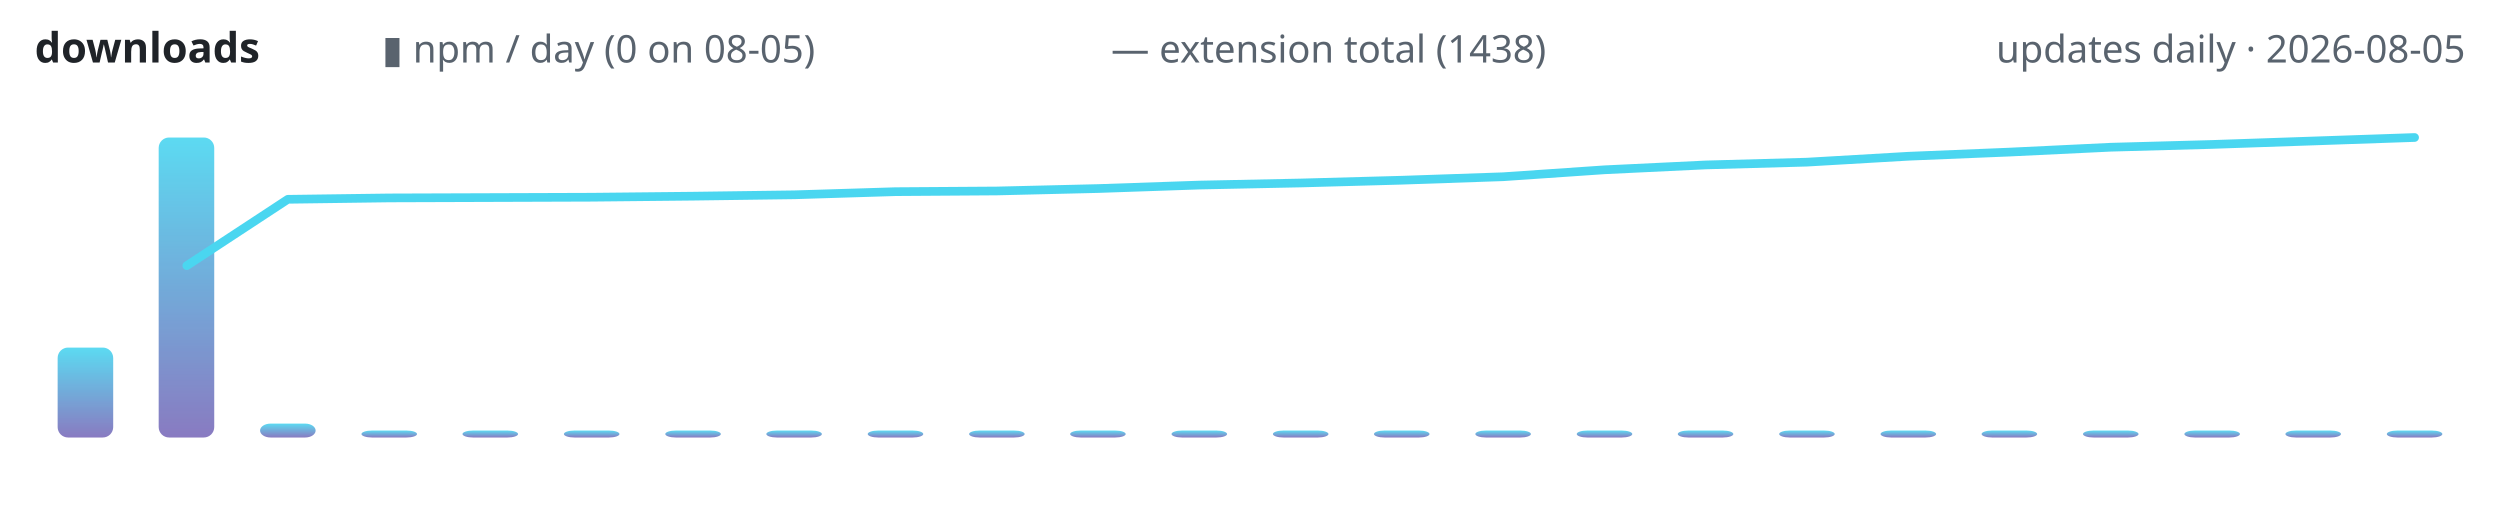
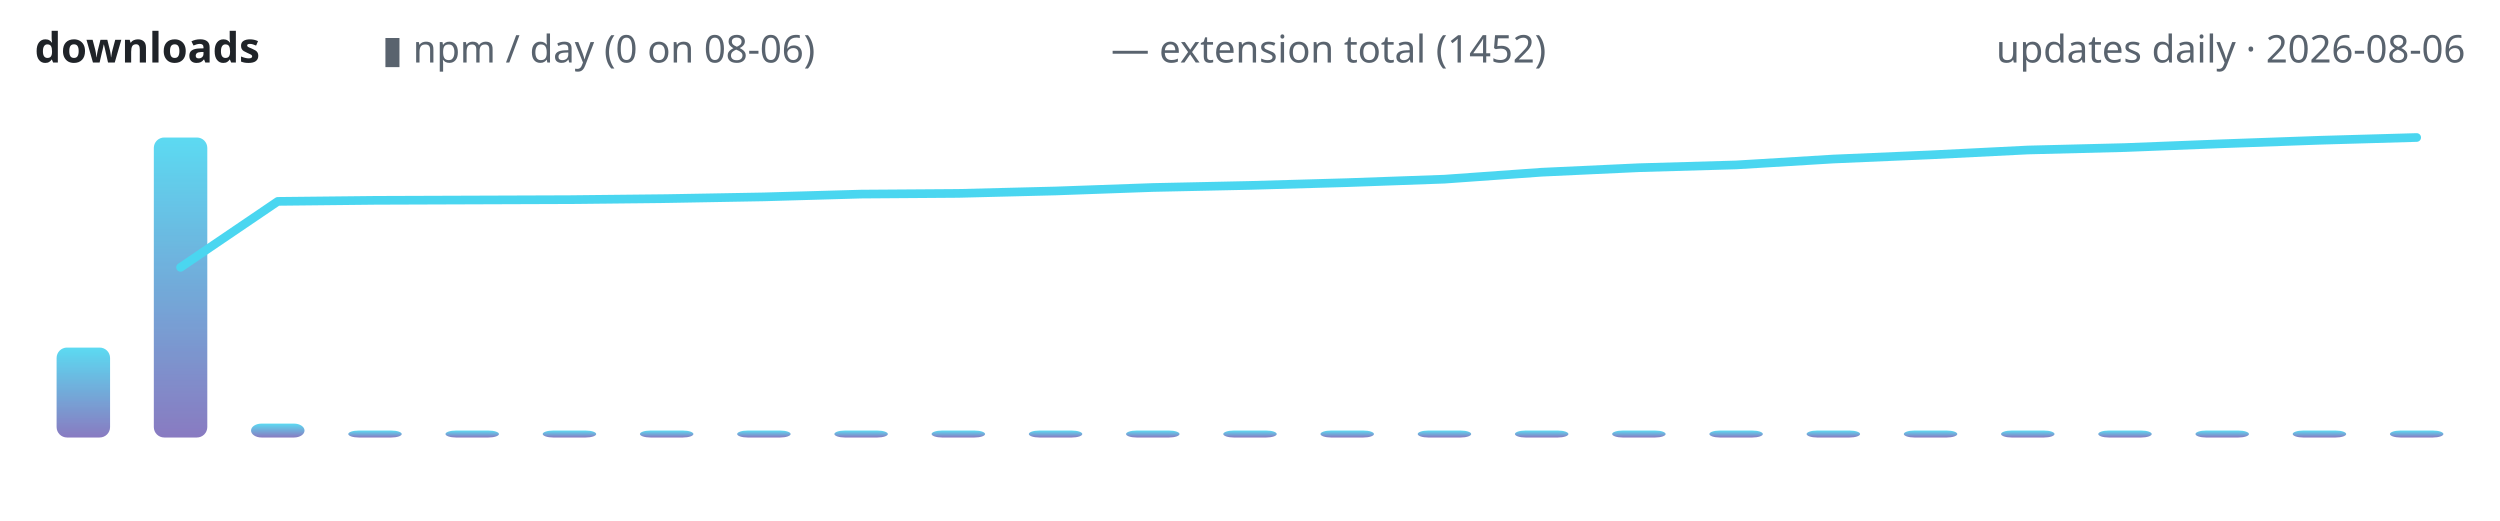
<svg xmlns="http://www.w3.org/2000/svg" width="720" height="150" viewBox="0 0 720 150" role="img" aria-label="lodestone downloads over time">
  <defs>
    <linearGradient id="g" x1="0" y1="1" x2="0" y2="0">
      <stop offset="0" stop-color="#7c6cba" />
      <stop offset="1" stop-color="#4ad6f0" />
    </linearGradient>
  </defs>
  <text x="10" y="18" font-family="ui-sans-serif,system-ui,sans-serif" font-size="12" font-weight="600" fill="#1f2328" text-anchor="start">downloads</text>
-   <text x="110" y="18" font-family="ui-sans-serif,system-ui,sans-serif" font-size="11" font-weight="400" fill="#59636e" text-anchor="start">▮ npm / day (0 on 08-05)</text>
-   <text x="320" y="18" font-family="ui-sans-serif,system-ui,sans-serif" font-size="11" font-weight="400" fill="#59636e" text-anchor="start">— extension total (1438)</text>
-   <text x="710" y="18" font-family="ui-sans-serif,system-ui,sans-serif" font-size="11" font-weight="400" fill="#59636e" text-anchor="end">updates daily · 2026-08-05</text>
-   <rect x="16.6" y="100.1" width="16.0" height="25.9" rx="3" fill="url(#g)" opacity="0.9" />
-   <rect x="45.7" y="39.6" width="16.0" height="86.4" rx="3" fill="url(#g)" opacity="0.9" />
-   <rect x="74.9" y="122.0" width="16.0" height="4.0" rx="3" fill="url(#g)" opacity="0.9" />
-   <rect x="104.1" y="124.0" width="16.0" height="2.0" rx="3" fill="url(#g)" opacity="0.9" />
-   <rect x="133.2" y="124.0" width="16.0" height="2.0" rx="3" fill="url(#g)" opacity="0.9" />
-   <rect x="162.4" y="124.0" width="16.0" height="2.0" rx="3" fill="url(#g)" opacity="0.9" />
-   <rect x="191.6" y="124.0" width="16.0" height="2.0" rx="3" fill="url(#g)" opacity="0.9" />
-   <rect x="220.7" y="124.0" width="16.0" height="2.0" rx="3" fill="url(#g)" opacity="0.9" />
-   <rect x="249.9" y="124.0" width="16.0" height="2.0" rx="3" fill="url(#g)" opacity="0.9" />
-   <rect x="279.1" y="124.0" width="16.0" height="2.0" rx="3" fill="url(#g)" opacity="0.9" />
-   <rect x="308.2" y="124.0" width="16.0" height="2.0" rx="3" fill="url(#g)" opacity="0.9" />
-   <rect x="337.4" y="124.0" width="16.0" height="2.0" rx="3" fill="url(#g)" opacity="0.9" />
-   <rect x="366.6" y="124.0" width="16.0" height="2.0" rx="3" fill="url(#g)" opacity="0.9" />
-   <rect x="395.7" y="124.0" width="16.0" height="2.0" rx="3" fill="url(#g)" opacity="0.9" />
-   <rect x="424.9" y="124.0" width="16.0" height="2.0" rx="3" fill="url(#g)" opacity="0.9" />
-   <rect x="454.1" y="124.0" width="16.0" height="2.0" rx="3" fill="url(#g)" opacity="0.9" />
-   <rect x="483.2" y="124.0" width="16.0" height="2.0" rx="3" fill="url(#g)" opacity="0.9" />
-   <rect x="512.4" y="124.0" width="16.0" height="2.0" rx="3" fill="url(#g)" opacity="0.9" />
-   <rect x="541.6" y="124.0" width="16.0" height="2.0" rx="3" fill="url(#g)" opacity="0.9" />
-   <rect x="570.7" y="124.0" width="16.0" height="2.0" rx="3" fill="url(#g)" opacity="0.9" />
-   <rect x="599.9" y="124.0" width="16.0" height="2.0" rx="3" fill="url(#g)" opacity="0.9" />
-   <rect x="629.1" y="124.0" width="16.0" height="2.0" rx="3" fill="url(#g)" opacity="0.9" />
-   <rect x="658.2" y="124.0" width="16.0" height="2.0" rx="3" fill="url(#g)" opacity="0.9" />
-   <rect x="687.4" y="124.0" width="16.0" height="2.0" rx="3" fill="url(#g)" opacity="0.9" />
-   <polyline points="53.8,76.5 82.9,57.4 112.1,57.0 141.3,56.9 170.4,56.8 199.6,56.5 228.8,56.1 257.9,55.2 287.1,55.0 316.3,54.3 345.4,53.3 374.6,52.7 403.8,51.9 432.9,50.9 462.1,48.9 491.3,47.5 520.4,46.7 549.6,45.0 578.8,43.8 607.9,42.4 637.1,41.6 666.3,40.6 695.4,39.6" fill="none" stroke="#4ad6f0" stroke-width="2.5" stroke-linecap="round" stroke-linejoin="round" />
+   <text x="110" y="18" font-family="ui-sans-serif,system-ui,sans-serif" font-size="11" font-weight="400" fill="#59636e" text-anchor="start">▮ npm / day (0 on 08-06)</text>
+   <text x="320" y="18" font-family="ui-sans-serif,system-ui,sans-serif" font-size="11" font-weight="400" fill="#59636e" text-anchor="start">— extension total (1452)</text>
+   <text x="710" y="18" font-family="ui-sans-serif,system-ui,sans-serif" font-size="11" font-weight="400" fill="#59636e" text-anchor="end">updates daily · 2026-08-06</text>
+   <rect x="16.3" y="100.1" width="15.4" height="25.9" rx="3" fill="url(#g)" opacity="0.9" />
+   <rect x="44.3" y="39.6" width="15.4" height="86.4" rx="3" fill="url(#g)" opacity="0.9" />
+   <rect x="72.3" y="122.0" width="15.4" height="4.0" rx="3" fill="url(#g)" opacity="0.9" />
+   <rect x="100.3" y="124.0" width="15.4" height="2.0" rx="3" fill="url(#g)" opacity="0.9" />
+   <rect x="128.3" y="124.0" width="15.4" height="2.0" rx="3" fill="url(#g)" opacity="0.9" />
+   <rect x="156.3" y="124.0" width="15.4" height="2.0" rx="3" fill="url(#g)" opacity="0.9" />
+   <rect x="184.3" y="124.0" width="15.4" height="2.0" rx="3" fill="url(#g)" opacity="0.9" />
+   <rect x="212.3" y="124.0" width="15.4" height="2.0" rx="3" fill="url(#g)" opacity="0.9" />
+   <rect x="240.3" y="124.0" width="15.4" height="2.0" rx="3" fill="url(#g)" opacity="0.9" />
+   <rect x="268.3" y="124.0" width="15.4" height="2.0" rx="3" fill="url(#g)" opacity="0.9" />
+   <rect x="296.3" y="124.0" width="15.4" height="2.0" rx="3" fill="url(#g)" opacity="0.9" />
+   <rect x="324.3" y="124.0" width="15.4" height="2.0" rx="3" fill="url(#g)" opacity="0.9" />
+   <rect x="352.3" y="124.0" width="15.4" height="2.0" rx="3" fill="url(#g)" opacity="0.9" />
+   <rect x="380.3" y="124.0" width="15.4" height="2.0" rx="3" fill="url(#g)" opacity="0.9" />
+   <rect x="408.3" y="124.0" width="15.4" height="2.0" rx="3" fill="url(#g)" opacity="0.9" />
+   <rect x="436.3" y="124.0" width="15.4" height="2.0" rx="3" fill="url(#g)" opacity="0.9" />
+   <rect x="464.3" y="124.0" width="15.4" height="2.0" rx="3" fill="url(#g)" opacity="0.9" />
+   <rect x="492.3" y="124.0" width="15.4" height="2.0" rx="3" fill="url(#g)" opacity="0.9" />
+   <rect x="520.3" y="124.0" width="15.4" height="2.0" rx="3" fill="url(#g)" opacity="0.9" />
+   <rect x="548.3" y="124.0" width="15.4" height="2.0" rx="3" fill="url(#g)" opacity="0.9" />
+   <rect x="576.3" y="124.0" width="15.4" height="2.0" rx="3" fill="url(#g)" opacity="0.9" />
+   <rect x="604.3" y="124.0" width="15.4" height="2.0" rx="3" fill="url(#g)" opacity="0.9" />
+   <rect x="632.3" y="124.0" width="15.4" height="2.0" rx="3" fill="url(#g)" opacity="0.9" />
+   <rect x="660.3" y="124.0" width="15.4" height="2.0" rx="3" fill="url(#g)" opacity="0.9" />
+   <rect x="688.3" y="124.0" width="15.4" height="2.0" rx="3" fill="url(#g)" opacity="0.9" />
+   <polyline points="52.0,77.0 80.0,58.0 108.0,57.7 136.0,57.6 164.0,57.5 192.0,57.2 220.0,56.7 248.0,55.9 276.0,55.7 304.0,55.0 332.0,54.0 360.0,53.4 388.0,52.6 416.0,51.6 444.0,49.6 472.0,48.3 500.0,47.5 528.0,45.8 556.0,44.6 584.0,43.2 612.0,42.5 640.0,41.4 668.0,40.4 696.0,39.6" fill="none" stroke="#4ad6f0" stroke-width="2.5" stroke-linecap="round" stroke-linejoin="round" />
</svg>
